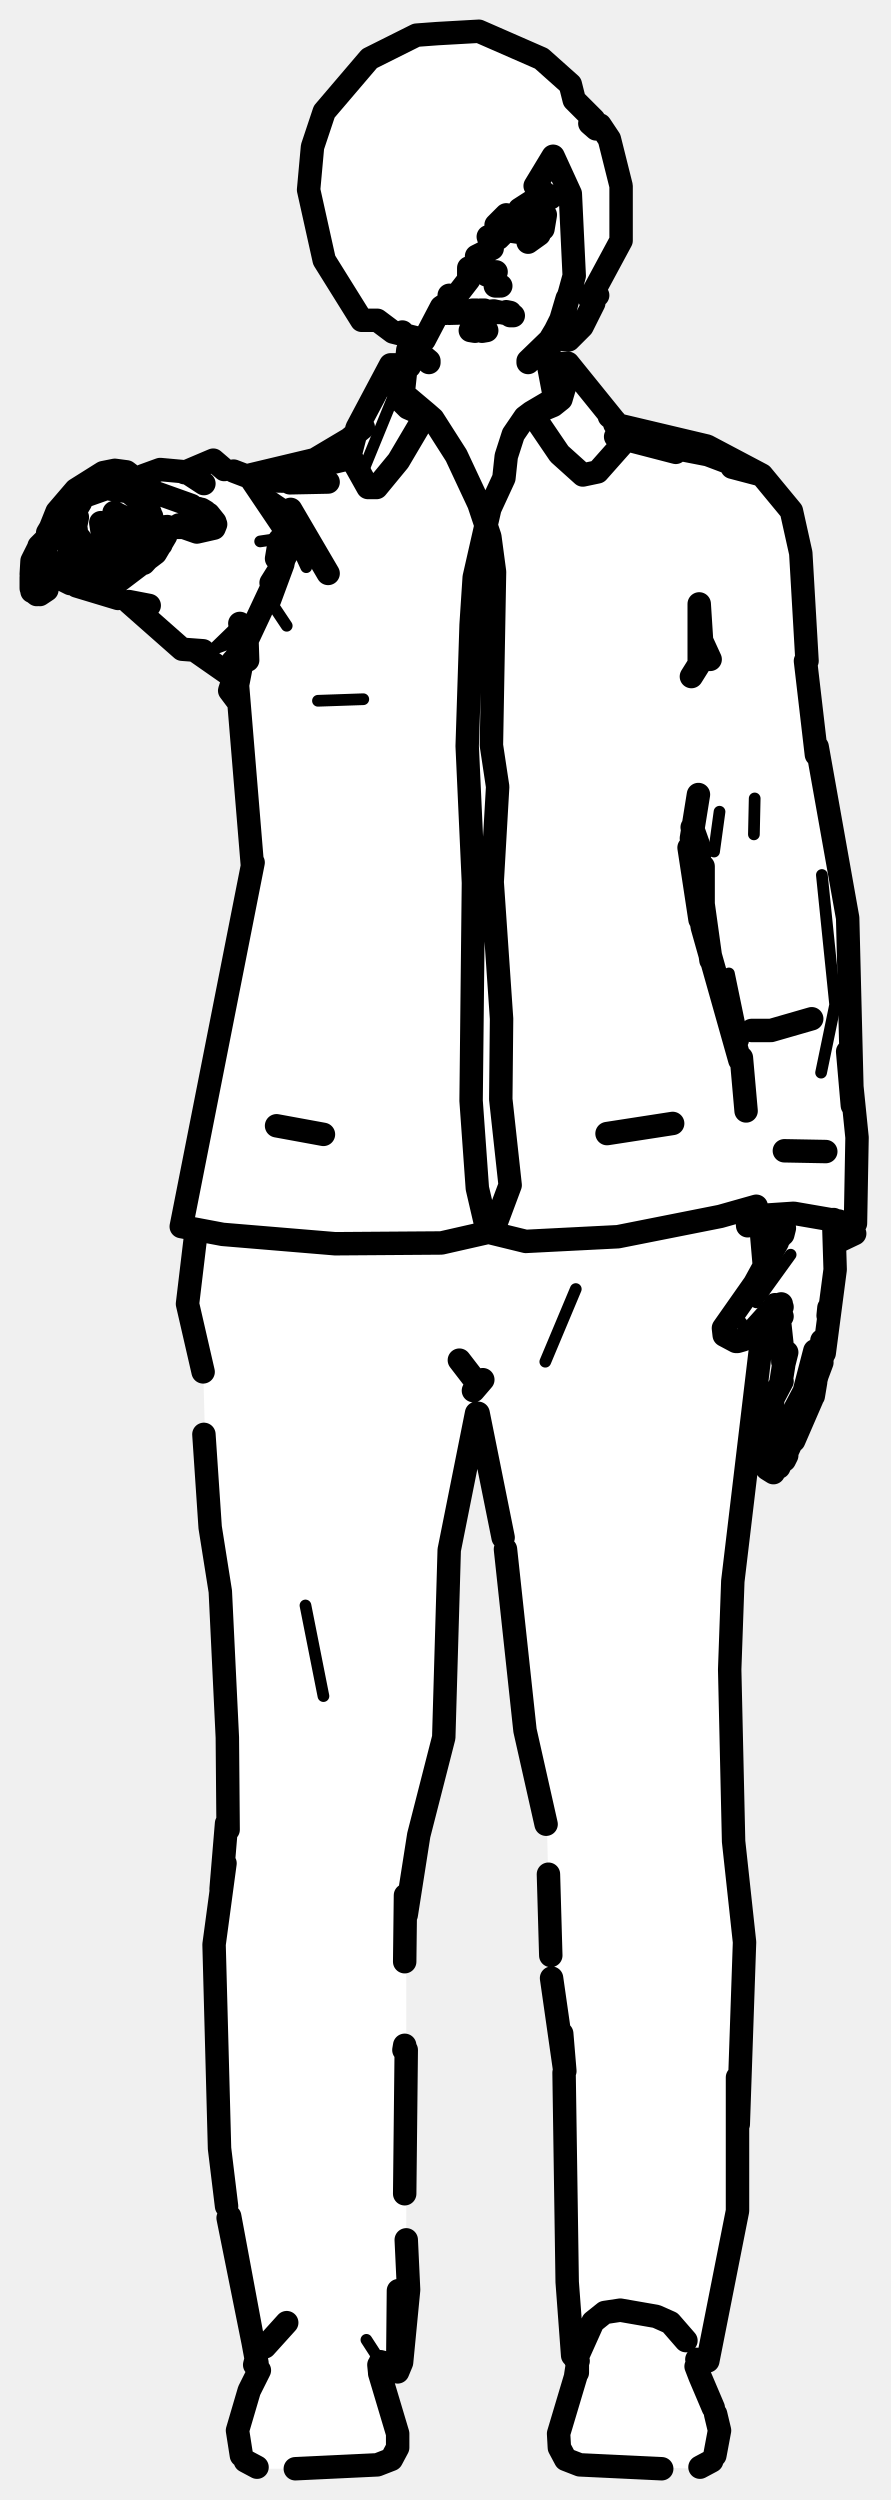
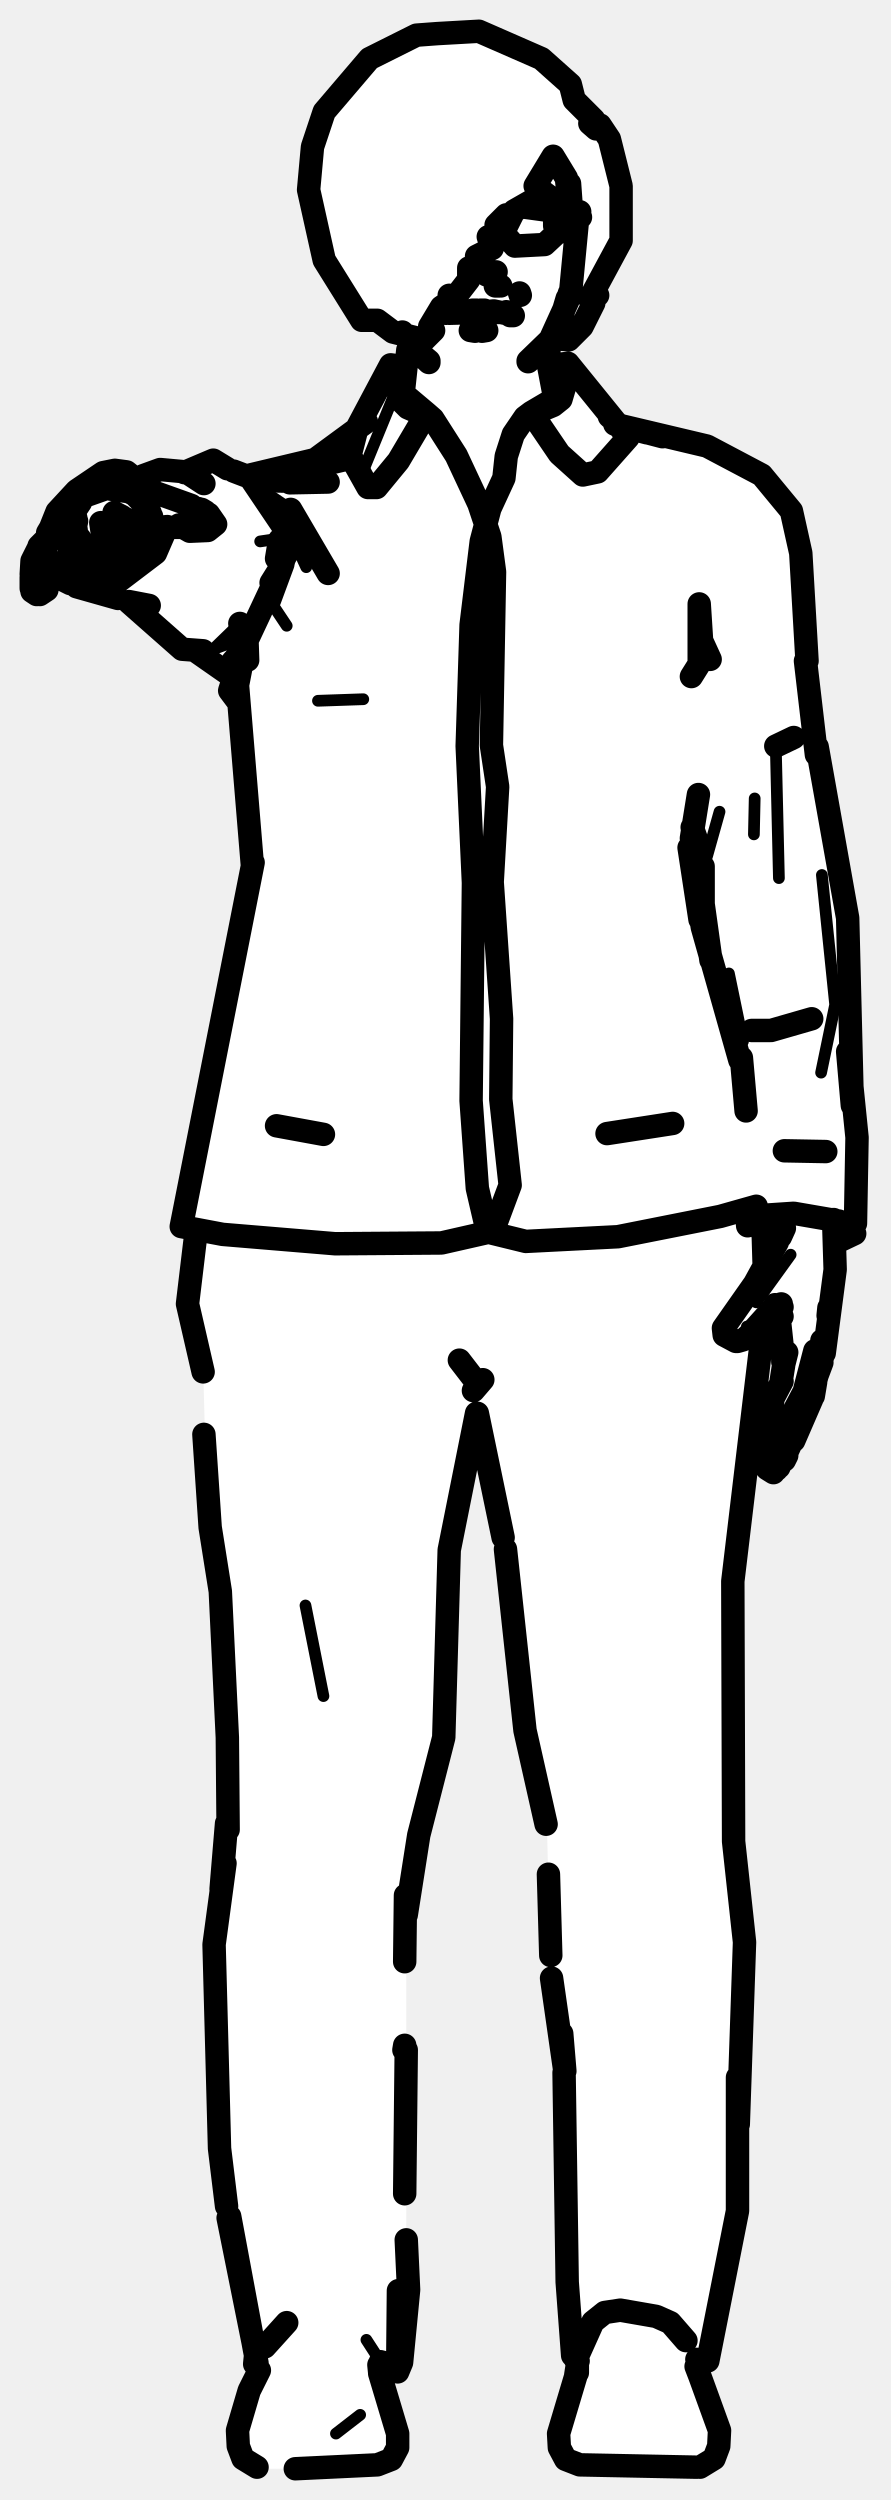
<svg xmlns="http://www.w3.org/2000/svg" viewBox="0 0 114 320" width="114" height="320" data-facing="front" data-backstage-id="makehuman/Biped/p20" data-pose="point">
-   <path class="fill" d="M56 4.3L61.3 4L69.3 7.5L73 10.8L73.5 12.8L76 15.3L75.5 15.8L77 16.3L79 20.3L79.5 30.8L76 37.3L76.5 37.8L75.5 38.3L76 38.8L74.5 41.8L72.8 43.5L70.8 43.5L70 46.3L72.8 46.5L79.3 54.5L90.8 57L97.3 60.5L101.5 65.8L103 74.8L104 93.3L105.5 98.3L108.5 116.3L109.5 157.8L107 159.3L106 170.8L104.5 177.8L99.3 188.5L98 187.8L97.5 182.8L100.5 174.8L100 168.3L99.3 167L98 168.3L93.5 203.3L94 238.8L95.5 248.8L94.5 283.3L91 301.3L90 302.3L90 305.3L92 309.8L92 313.8L89.3 316L73.8 315.5L71.5 313.3L71.5 310.8L73.5 305.3L73.5 301.3L72.5 294.3L72.5 271.8L72 261.3L70.5 253.8L70 233.3L67 221.3L65 199.3L61.3 181.5L60.5 182.3L57.5 197.8L57 222.3L53.5 234.8L52 243.8L52 298.3L51.5 302.3L50.8 303L49 302.8L51 313.3L48.8 315.5L43.3 316L33.3 316L30.5 313.8L30.5 309.8L32.5 305.3L32.5 299.3L29 283.8L27.5 264.8L27.5 246.3L29 234.3L29 214.8L28.5 204.8L26.5 193.8L26 174.8L24 167.8L25 157.3L23.5 156.8L23.5 154.8L32.5 110.8L31.5 104.8L31 91.3L29.5 88.8L29.8 86.5L24.8 83L21.8 82L16.3 77L7.8 74L6.3 74L5.8 76L4 75.8L4 71.8L7 65.8L11.3 61.5L14.8 60L16.8 61L20.3 60L23.8 60.5L26.8 59L32.3 61L40.3 59L45.5 55.8L49.5 47.3L50.3 46.5L52.5 46.8L52 43.3L48.3 41L46.3 41L44 38.3L41 31.8L39.5 22.3L40.5 16.8L43 11.8L47.3 7.5L53.3 4.5L56 4.3ZM88.8 106.5L88.5 111.8L90.3 120L90 112.3L89 110.8L88.8 106.5Z" fill="#fff" fill-rule="evenodd" />
-   <path class="detail" d="M68.9 28.6L67.5 29.2L65 29M92.7 170.3L93.5 171.5L94.2 171.7L95.4 170.7L94.9 169.3L95.4 170.7M96.8 166.7L101.2 160.6M50.8 49.7L46.3 60.7L50.8 49.7L50 46.7M46.5 89.5L40.7 89.7M39.3 68.4L39.2 72.6L38 70L31.7 82.1M30.7 79.8L27.3 83.1L31.6 81.5L29.2 84.2L30.5 86.1M31.7 80.9L34.1 76.3M37.2 65.2L33.5 62.7M36.7 80.1L34.5 76.8M37.4 68.7L33.3 69.3M92.1 103.9L91.4 109M96.6 102.2L96.5 106.8M105.2 112L106.9 128.6L105.1 137.3M95.1 133.3L93.3 124.6L93.3 131.6M32.2 61.3L45 59.4L36.5 61.4M9.8 74.9L12.2 75.1L15.3 74.1L18.4 72.1M13.6 62.3L13.2 60.5L9.8 62.8L8.3 64.5M69.8 174.3L73.7 165L69.8 174.3M39.1 205.5L41.4 217.1M48 301.2L46.9 299.5L48 301.2" fill="none" stroke="#000" stroke-width="1.5" stroke-linecap="round" stroke-linejoin="round" />
-   <path class="outline" d="M60.4 35.2L60.1 35M57.5 40.1L61.2 40L59.1 39.7L57.1 40.1M53.4 45L54.9 46.4L51.5 42.5M51.6 50.4L52.2 44.8M19.4 66.1L18.7 64.8L16.4 62.9M18.3 64.4L19.2 65.6M15 65.9L18 67.4L18.9 67.2L19.3 66.5M17.7 66.2L19 65.8L17.7 66.2M10.2 68.9L10.5 69.8M12.9 66.9L13.2 68.9M11.6 71.2L10.6 70.1M9.8 68.3L9.7 67.5M11.4 71.2L12.7 71.1L13.2 70.5L13.1 68.9M11.9 71.3L11.1 71M6 73.1L6.1 71.4M9 69.8L8.5 72.9M6 72.7L6.3 72.3M6.6 68.7L7.1 68L6.6 68.7M6.9 74.1L8.3 73.2M4.9 70.2L4.1 71.8L4 73.5M5.1 76.1L6 75.5L6.2 74.1M4 73.9L4 75.3M4.7 76.1L4.2 75.7M24.9 65.1L25.4 65.1M27.6 67.1L27.4 67.6L25.2 68.1L23.2 67.4M25.8 65.2L26.3 65.5M23.9 67.6L22.9 67.2M26.7 65.8L27.5 66.8M9.6 65.9L9.7 66.7L9.5 65.5L9.3 66L10.3 64.3M9.9 66.2L9.7 67.2M6 69.8L6.2 69.3M4.2 72.7L4.1 71.8M4.1 75.1L4.1 75.7M14.6 65.6L15.6 66.1M6 73.5L6.6 74M16.2 62.9L14.1 62.6L15.4 62.7M9.4 70.9L10.3 70.6M13.3 68.8L16.4 66.7M9.8 71L10.2 70.6M9.4 65.7L9.5 65.5M5 69.9L6.4 68.5L7.8 66.5L6.9 67.1M14.8 62.1L10 63.8M14.9 62.2L14.8 62.3M12.2 71.9L15.1 71.5L17.4 69.4M24.5 64.7L17.5 62.2L16.1 62.1M23.5 67.5L20.5 67.5L21.4 67.4L19 68.5L13.8 69.9M8.6 72.9L9.9 72.3M6.4 68.5L7.9 65.8M9.4 64.3L8.5 65.2M54.9 46.3L53.1 44.7L54.9 46.2M12 62.8L13.6 62.4M9.3 71L10.1 70.6M12.4 71.1L10.8 72.2M14 69.8L13.3 70.4M62.3 34.9L63.5 34.8L62.3 34.9M62.9 34.7L63.4 35.1L63 34.8L62.3 35.2L62.7 34.7M65.1 40.2L63.2 39.8L61.2 40L65.3 40M64.8 39.9L65.3 40M65.3 40.4L65.7 40.4M67.6 46.2L70.6 43.3L71.8 40.9L72.6 38.2M70.9 50.4L70.2 46.7L70.3 43.9M70.2 43.8L69.1 45M72.5 38.7L72.9 37.5M69.1 28.4L68.8 27.9L66.7 27.5L69 28.1M68.9 28.6L68.1 29L69 28.5L67.5 29L65 28.8M65.7 27.8L68.8 27.9M69 30L67.6 31M103 177.9L104.3 172.9M101.1 181.6L102.9 178.2M99.4 183L100 183.1M98.1 185.3L97.4 184.6L97.8 182.3M101.2 181.5L99 185.2M100 176.7L100.3 174.8M99 178.8L98.7 180.5M100.1 176.8L99.1 178.7M97.9 182.1L98.8 180.4M100.8 185.7L103.5 179.8L105 174.6M99.9 186.6L100.2 186.3M99 188.5L98.2 188L98.2 185.8M99.7 187.8L100.4 186.2M99.5 187.7L100 186.4M99.7 187L99.5 187.8M104.6 176L105.2 174.4M101.6 184.4L103.9 179.1M104.4 176.9L104 178.2M104.7 175.6L104 178.2M104.4 176.9L104.1 178.7M100.4 186.9L100.7 186.3M99.4 167.1L100.1 167.3L99.3 167.1L100 166.9L99.1 167.3L96.4 170.3M94.2 171.7L92.7 170.9L92.6 170L96.6 164.3L99.5 159M96.2 170.6L95.4 171.3M95.1 171.5L94.4 171.7M100.2 174.3L100.2 173.2M100.3 174.7L100.7 173.1M100.2 173.1L99.6 167.5M105.5 173.2L106.9 162.5L106.7 156.1M105.2 171.6L105.2 172.9M105.7 147.4L100.4 147.3M105.5 171.6L105.5 172.7M99.7 167.4L100.1 168.5L99.2 167M67.6 46.3L69.4 44.7L67.6 46.4M105.1 174.4L105.3 173.6M100.2 158L100.4 157.2L99.9 158.3M106 168.4L106.1 167.4M100.3 157.2L100.2 156.2M69.2 29.5L68.2 30.5M68 52.8L71.9 50.5L72.3 49.4L71.8 51.1L70.8 51.9L67.2 53.4L68 52.8L71.6 58.1L74.6 60.8L76.5 60.4L80.4 56L79.6 54.9M54.6 52.9L50.8 49.7L51.4 51.4L52.2 52.2L55.4 53.6L54.6 52.9L51 59L48.2 62.4L47.1 62.4L44.8 58.3L45.7 54.8L50 46.7L52.4 46.7M78.6 53.8L72.7 46.5L70.2 46.6M78.7 53.9L78 53.3M72.4 47.1L70.2 46.7M52.4 46.9L50.3 47.3M67.2 53.4L65.7 55.6L64.8 58.4L64.5 61.2L62.7 65.1L60.7 73.9L60.3 80L59.8 95.5L60.6 113L60.3 140.9L61.1 152.1L62.4 157.7L67.3 158.9L79.1 158.3L92.2 155.7L96.8 154.4M55.4 53.6L58.4 58.3L61.3 64.5L62.7 68.7L63.3 73.2L62.9 95.4L63.7 100.7L63 112.9L64.2 130.4L64.1 140.7L65.3 151.7L63.1 157.6L56.5 159.1L42.9 159.2L28.5 158L23.2 157L32.4 110.4M94.7 135.7L89.9 118.7L88.2 108.5L89.6 117.7M88.5 107.3L89.4 101.7M89.6 117.7L88.5 110.2M29.9 85.6L30.4 87.7L32.3 110.7M42 73.4L37.2 65.2L42 73.4M30.3 89.6L29.4 88.4L31.6 81.5L31.7 84.5M30.7 79.8L31.6 81.5L30.4 87.7M16.5 77.1L23.3 83.1L26 83.3M31.6 82L36.2 72.2L34.7 74.6M103.3 84.6L102.5 70.8L101.3 65.4L97.5 60.8L93.7 59.8M88.5 86.6L89.5 85L89.5 77.3L89.8 82L90.9 84.4M38 70L32 61.1L29.9 60.3M35.4 71.5L35.8 69.1L36.2 72.2L34.5 76.8L34.8 75.3M29.3 86.3L25 83.3M16.9 70.5L16.5 72.4M104.5 96.6L103.1 84.6M104.6 95.6L108.5 117.5L109.1 141.5L108.5 134.6M28.7 60.1L27.3 58.9L24 60.3M24 60.5L23.6 60.5M14.7 72.3L15.1 73.1M18.3 60.9L20.5 60.1L23.8 60.4L26.1 61.9M88.6 105.9L89.7 109M89.2 108.2L88.9 110.2L90 112.9M91 122.9L90 115.7L90 110.9M19.1 77.5L16.5 77M109 138.7L109.7 145.6L109.5 156.6M15.1 76.6L9.8 75M86.5 57.9L78.8 55.9L90.6 58.2L97.5 60.8L90.5 57.1L78.7 54.3M32.4 61.5L42 61.7L37.1 61.8M31.6 60.9L44.6 57.8L40 59.5M82.8 55.4L79 54.4M78.7 54.3L84.8 55.9M40.5 58.7L44.7 56.2L46.5 54.7M19.2 68.6L19.1 69.9L16.4 72.7L13.5 74.5M9 74.7L7.8 74.1L9.8 74.9L13.3 74.2M109.3 157.3L107.4 156.3L101.6 155.3L97.1 155.6L96 156L95.7 156.9L95.7 155.4M20 63.3L16.2 60.4L14.7 60.2L13.2 60.5L9.7 62.7L7.3 65.5L6.3 68L8.3 64.5L6.1 68.2M14.5 74.9L19.9 70.8L21.2 68.6L18.4 72.1L20.6 69.7L21.2 67.8M107.3 158.9L109.4 157.9M13.6 72.1L15 73.5M95.5 142.2L94.9 135.4M96.2 131.9L98.7 131.9L103.9 130.4M7.8 74.1L12.5 75.6L9.8 74.9L10.8 74.8M95.6 155.4L95.7 156.9M98 159.7L98.8 159.8M41.4 145.2L35.4 144.1M77.7 145.1L86.1 143.8M89.2 302L90.6 302.2L94.4 283L94.4 265.9M29.4 283.7L32.9 302.5L29.4 283.7M97.7 169.7L93.8 202.4L93.4 213.7L93.9 235.7L95.3 248.6L94.5 271.9M29.2 234.2L29.1 222.4L28.2 203.7L26.9 195.5L26.1 183.6M29 233.4L28.3 241.8M29 282.4L28.1 275L27.4 248.9L28.8 238.5M32.8 301.8L29.2 283.9M97.3 155.8L97.8 161.6M25.1 157.7L24 166.9L26 175.6M64.4 196.8L61.2 180.9M61 180.9L57.5 198.4L56.8 222.4L53.6 234.9L52 245.1M69.9 233.5L67.2 221.5L64.7 198.3M70.2 239.9L70.5 250.3M51.8 251.1L51.9 242.6M72.2 265.3L72.6 292.1L73.3 301.5L74 302.2M52 286.7L52.3 293.1L51.4 302.4L50.9 303.6L51 293.2L50.9 303.6M51.8 280.8L52 262.4M71.9 261.4L72 262.4M51.7 262.4L51.8 261.8M70.6 253.2L72.3 265.1L71.9 260.3M48.7 302.3L50.9 302.9M61.8 176.6L60.6 178M58.8 174.1L60.8 176.7L58.8 174.1M89.6 304.2L89.1 302.9M33.2 303.4L31.9 306L30.4 311.1L30.9 314.3M73.8 303.8L71.5 311.5L71.6 313.3L72.4 314.8L74.2 315.5L84.7 316M48.6 303.8L50.9 311.5L50.9 313.3L50.1 314.8L48.3 315.5L37.8 316M91.5 314.3L92.1 311.1L91.6 309M89.6 304.2L91.3 308.2M32.8 301.9L32.6 302.7M73.7 302.1L75.9 297.2L77.4 296L79.4 295.7L84 296.5L85.8 297.3L87.8 299.6M73.9 303.7L73.9 302.7L73.7 304M48.6 303.7L48.5 302.7L48.7 304M91.1 315L89.6 315.8M31.4 315L32.9 315.8M36.7 297.3L33.9 300.4M61.7 42.4L62.3 42.3M63.4 36.6L64.1 36.6M60.8 42.4L60.2 42.3M61.5 39.7L62 39.7M61 39.7L60.5 39.7M56 4.3L61.3 4L69.3 7.5L73 10.8L73.5 12.8L76 15.3L75.5 15.8L76.3 16.5L76.8 16L78 17.8L79.5 23.8L79.5 30.8L76 37.3L76.5 37.8L75.5 38.3L76 38.8L74.5 41.8L72.8 43.5L70.5 43.3L72 40.8L73.5 35.3L73 24.8L70.8 20L68.5 23.8L70.5 25.3L69.3 25L66.5 26.8L69.8 27.5L69.5 29.3L68.3 30L64.8 29.5L64 28.8L64.8 27.5L63.5 28.8L64.5 29.8L63.8 30.5L62.5 30.3L63 31.8L61 32.8L61.5 33.8L60 34.3L60 35.8L58.3 38L57.5 37.8L58 38.3L56.5 39.3L54.3 43.5L50.3 42.5L48.3 41L46.3 41L41.5 33.3L39.5 24.3L40 18.8L41.5 14.3L47.3 7.5L53.3 4.5L56 4.3" fill="none" stroke="#000" stroke-width="3" stroke-linecap="round" stroke-linejoin="round" />
+   <path class="fill" d="M56 4.3L61.3 4L69.3 7.5L73 10.8L73.5 12.8L76 15.3L75.5 15.8L77 16.3L79 20.3L79.5 30.8L76 37.3L76.5 37.8L75.5 38.3L76 38.8L74.5 41.8L72.8 43.5L70.8 43.5L70 46.3L72.8 46.5L79.3 54.5L90.8 57L97.3 60.5L101.5 65.8L103 74.8L104 93.3L105.5 98.3L108.5 116.3L109.5 157.8L107 159.3L106 170.8L104.5 177.8L99.3 188.5L98 187.8L97.5 182.8L100.5 174.8L100 168.3L99.3 167L98 168.3L94 198.3L94 238.8L95.5 248.8L94.5 283.3L91 301.3L90 302.3L90 305.3L92 310.3L92 313.8L89.3 316L73.8 315.5L71.5 313.3L71.5 310.8L73.5 305.3L73.5 301.3L72.5 294.3L72.5 271.8L72 261.3L70.5 253.8L70 233.3L67 221.3L65 199.3L61.3 181.5L60.5 182.3L57.5 197.8L57 222.3L53.5 234.8L52 243.8L52 298.3L51.5 302.3L50.8 303L49 302.8L51 313.3L48.8 315.5L43.3 316L33.3 316L30.5 313.8L30.5 309.8L32.5 305.3L32.5 299.3L29 283.8L27.5 264.8L27.5 246.3L29 234.3L29 214.8L28.5 204.8L26.5 193.8L26 174.8L24 167.8L25 157.3L23.5 156.8L23.5 154.8L32.5 110.8L31.5 104.8L31 91.3L29.5 88.8L29.8 86.5L24.8 83L21.8 82L16.3 77L7.8 74L6.3 74L5.8 76L4 75.8L4 71.8L7 65.8L12.3 61L14.8 60L16.8 61L20.3 60L23.8 60.5L26.8 59L32.3 61L40.3 59L46.5 53.8L49.5 47.3L50.3 46.5L52.5 46.8L52 43.3L48.3 41L46.3 41L44 38.3L41 31.8L39.5 22.3L40.5 16.8L43 11.8L47.3 7.5L53.3 4.5L56 4.3ZM88.8 106.5L88.5 111.8L90.3 120L90 112.3L89 110.8L88.8 106.5Z" fill="#fff" fill-rule="evenodd" />
+   <path class="detail" d="M92.7 170.3L93.5 171.5L94.2 171.7L95.4 170.7L95.6 169.8M96.8 166.7L101.2 160.6M50.8 49.7L46.3 60.7L50.8 49.7L50 46.7M46.5 89.5L40.7 89.7M39.3 68.4L39.2 72.6L38 70L31.7 82.1M30.7 79.8L27.3 83.1L31.6 81.5L29.2 84.2L30.5 86.1M31.7 80.9L34.1 76.3M37.2 65.2L33.5 62.7M36.7 80.1L34.5 76.8M37.4 68.7L33.3 69.3M99.3 95.5L99.7 112.4M92.1 103.9L90.5 109.6M96.6 102.2L96.5 106.8M105.2 112L106.9 128.6L105.1 137.3M95.1 133.3L93.3 124.6L93.3 131.6M32.2 61.3L45 59.4L36.5 61.4M9.8 74.9L12.2 75.1L15.3 74.1L20.6 69.7L21 67.9M13.6 62.3L13.2 60.5L16.2 60.4M39.1 205.5L41.4 217.1M48 301.2L46.9 299.5L48 301.2M46.1 309.1L43 311.5L46.1 309.1" fill="none" stroke="#000" stroke-width="1.5" stroke-linecap="round" stroke-linejoin="round" />
+   <path class="outline" d="M60.4 35.2L60.1 35M57.5 40.1L61.2 40L59.1 39.7L57.1 40.1M53.4 45L54.9 46.4L51.5 42.5M51.6 50.4L52.2 44.8M17 63.2L16.4 62.9M17.1 63.2L18.7 64.8L19.4 66.1M18.3 64.4L19.2 65.6M16.9 66.8L18 67.4L18.9 67.2L19.3 66.5M10.2 68.9L10.5 69.8M12.9 66.9L13.2 68.9M11.6 71.2L10.6 70.1M9.8 68.3L9.7 67.5M11.4 71.2L12.7 71.1L13.2 70.5L13.1 68.9M11.9 71.3L11.1 71M9 69.8L8.5 72.9M6 73.1L6.1 71.4M6.6 68.7L7.1 68L6.6 68.7M6 69.8L6.7 68M6.9 74.1L8.3 73.2M4.9 70.2L4.1 71.8L4 73.5M4.7 76.1L4.1 75.7L4.1 74.5L4.1 75.5M5.1 76.1L6 75.5L6.2 74.1M4 73.9L4 75.3M24.9 65.1L25.4 65.1M26.7 65.8L27.6 67.1L26.6 67.9L24.3 68L22.9 67.2L23.5 67.5L20.5 67.5L21.4 67.4L19 68.5L13.8 69.9M25.8 65.2L26.3 65.5M9.7 67.2L9.8 66.7M4.2 72.7L4.1 71.8M14.6 65.6L15.6 66.1M16.3 66.5L15 65.9M6 73.5L6.6 74M16.2 62.9L14.1 62.6L15.4 62.7M9.4 70.9L10.3 70.6M13.3 68.8L16.4 66.7M9.8 71L10.2 70.6M9.4 65.7L9.5 65.5M5 69.9L6.4 68.5L7.8 66.5L6.9 67.1M14.8 62.1L10 63.8M14.9 62.2L14.8 62.3M9.7 66.3L9.5 65.5L10.3 64.3M12.2 71.9L15.1 71.5L17.4 69.4M24.5 64.7L17.5 62.2L16.1 62.1M8.6 72.9L9.9 72.3M6.4 68.5L7.9 65.8M9.4 64.3L8.5 65.2M54.9 46.3L53.1 44.7L54.9 46.2M9.3 71L10.1 70.6M12.4 71.1L10.8 72.2M14 69.8L13.3 70.4M62.3 34.9L63.5 34.8L62.3 34.9M63.4 35.1L63 34.8L62.3 35.2L62.9 34.7L63.4 35.1M65.1 40.2L63.2 39.8L61.2 40L65.3 40M64.8 39.9L65.3 40M65.3 40.4L65.7 40.4M66.5 37.5L66.6 37.8M67.6 46.2L70.6 43.3L71.8 40.9L72.6 38.2M70.9 50.4L70.2 46.7L70.3 43.9M72.9 23.5L73.4 30.4L72.9 23.8M67.6 46.3L69.1 45M72.5 38.7L72.9 37.5M103 177.9L104.3 172.9M101.1 181.6L102.9 178.2M99.4 183L100 183.1M98.1 185.3L97.4 184.6L97.8 182.3M101.2 181.5L99 185.2M100 176.7L100.3 174.8M99 178.8L98.7 180.5M100.1 176.8L99.1 178.7M97.9 182.1L98.8 180.4M100.8 185.7L103.5 179.8L105 174.6M99.9 186.6L100.2 186.3M99 188.5L98.2 188L98.2 185.8M99.7 187.8L100.4 186.2M99.5 187.7L100 186.4M99.7 187L99.4 188.1M104.6 176L105.2 174.4M101.6 184.4L103.9 179.1M104.4 176.9L104 178.2M104.7 175.6L104 178.2M104.4 176.9L104.1 178.7M100.4 186.9L100.7 186.3M99.4 167.1L100.1 167.3L99.3 167.1L100 166.9L99.1 167.3L96.4 170.3M94.2 171.7L92.7 170.9L92.6 170L96.6 164.3L99.5 159M96.2 170.6L95.4 171.3M95.1 171.5L94.4 171.7M100.2 174.3L100.2 173.2M100.3 174.7L100.7 173.1M100.2 173.1L99.6 167.5M105.5 173.2L106.9 162.5L106.7 156.1M105.3 172.6L105.2 171.6M105.7 147.4L100.4 147.3M105.5 171.6L105.5 172.7M99.7 167.4L100.1 168.5L99.2 167M105.1 174.4L105.3 173.6M100.4 157.2L99.9 158.3M106 168.4L106.1 167.4M100.3 157.2L100.2 156.2M68 52.8L71.9 50.5L72.3 49.4L71.8 51.1L70.8 51.9L67.2 53.4L68 52.8L71.6 58.1L74.6 60.8L76.5 60.4L80.4 56L72.7 46.5L71.1 46.7L72.4 47.1M54.6 52.9L50.8 49.7L51.4 51.4L52.2 52.2L55.4 53.6L54.6 52.9L51 59L48.2 62.4L47.1 62.4L44.8 58.3L45.7 54.8L50 46.7L51.5 46.9L50.3 47.3M79 54.2L78 53.3M72.5 47.7L72.7 48.6M67.2 53.4L65.7 55.6L64.8 58.4L64.5 61.2L62.7 65.1L61.6 69.3L60.3 80L59.8 95.5L60.6 113L60.3 140.9L61.1 152.1L62.4 157.7L67.3 158.9L79.1 158.3L92.2 155.7L96.8 154.4M55.4 53.6L58.4 58.3L61.3 64.5L62.7 68.7L63.3 73.2L62.9 95.4L63.7 100.7L63 112.9L64.2 130.4L64.1 140.7L65.3 151.7L63.1 157.6L56.5 159.1L42.9 159.2L28.5 158L23.2 157L32.4 110.4M94.7 135.7L89.9 118.7L88.2 108.5L89.6 117.7M88.5 107.3L89.4 101.7M89.6 117.7L88.5 110.2M29.9 85.6L30.4 87.7L32.3 110.7M42 73.4L37.2 65.2L42 73.4M30.3 89.6L29.4 88.4L31.6 81.5L31.7 84.5M30.7 79.8L31.6 81.5L30.4 87.7M16.5 77.1L23.3 83.1L26 83.3M31.6 82L36.2 72.2L34.7 74.6M103.3 84.6L102.5 70.8L101.3 65.4L97.5 60.8L90.5 57.1L78.7 54.3M88.5 86.6L89.5 85L89.5 77.3L89.8 82L90.9 84.4M38 70L32 61.1L29.9 60.3M35.4 71.5L35.8 69.1L36.2 72.2L34.5 76.8L34.8 75.3M29.3 86.3L25 83.3M17.2 69.6L16.6 72.4M104.5 96.6L103.1 84.6M104.6 95.6L108.5 117.5L109.1 141.5L108.5 134.6M101.6 94.4L99.3 95.5L101.6 94.4M29.1 60L27.3 58.9L24 60.3M24 60.5L23.6 60.5M14.7 72.3L15.1 73.1M18.3 60.9L20.5 60.1L23.8 60.4L26.1 61.9M88.6 105.9L89.7 109M89.2 108.2L88.9 110.2L90 112.9M91 122.9L90 115.7L90 110.9M19.1 77.5L16.5 77M109 138.7L109.7 145.6L109.5 156.6M15.1 76.6L9.8 75.1M32.4 61.5L42 61.7L37.1 61.8M31.6 60.9L44.6 57.8L40 59.5M82.8 55.4L79 54.4M78.7 54.3L84.8 55.9M46.9 54L40.5 58.7M19.2 68.6L19.1 69.9L16.4 72.7L13.5 74.5M9 74.7L7.8 74.1L9.8 74.9L13.3 74.2M109.3 157.3L107.4 156.3L101.6 155.3L97.1 155.6L96 156L95.7 156.9L95.7 155.4M6.1 68.2L8.3 64.5L6.3 68L7.3 65.5L9.8 62.8L13.2 60.5L14.7 60.2L16.2 60.4L19.1 62.7M107.3 158.9L109.4 157.9M13.6 72.1L15 73.5M95.5 142.2L94.9 135.4M96.2 131.9L98.7 131.9L103.9 130.4M7.8 74.1L12.5 75.6L9.8 74.9L10.8 74.8M95.6 155.4L95.7 156.9M98 159.7L98.8 159.8M21.2 67.8L19.9 70.8L14.5 74.9M41.4 145.2L35.4 144.1M77.7 145.1L86.1 143.8M89.2 302L90.6 302.2L94.4 283L94.4 265.9M29.4 283.7L32.9 302.5L29.4 283.7M97.7 169.7L93.8 202.4L93.9 235.7L95.3 248.6L94.5 271.9M29.2 234.2L29.1 222.4L28.2 203.7L26.9 195.5L26.1 183.6M29 233.4L28.3 241.8M29 282.4L28.1 275L27.4 248.9L28.8 238.5M32.8 301.8L29.2 283.9M97 155.8L97.7 158.2L97.8 161.6M25.1 157.7L24 166.9L26 175.6M64.4 196.8L61.1 180.9M61 180.9L57.5 198.4L56.8 222.4L53.6 234.9L52 245.1M69.9 233.5L67.2 221.5L64.7 198.3M70.2 239.9L70.5 250.3M51.8 251.1L51.9 242.6M72.2 265.3L72.6 292.1L73.3 301.5L74 302.2M52 286.7L52.3 293.1L51.4 302.4L50.9 303.6L51 293.2L50.9 303.6M51.8 280.8L52 262.4M71.9 261.4L72 262.4M51.7 262.4L51.8 261.8M70.6 253.2L72.3 265.1L71.9 260.3M48.7 302.3L50.9 302.9M61.8 176.6L60.6 178M58.8 174.1L60.8 176.7L58.8 174.1M89.6 304.2L89.1 302.9M32.9 315.8L31.1 314.7L30.5 313.1L30.4 311.1L31.9 306L33.2 303.4M89.6 315.8L91.4 314.7L92 313.1L92.1 311.1L89.6 304.2M73.8 303.8L71.5 311.5L71.6 313.3L72.4 314.8L74.2 315.5L89.2 315.8M48.6 303.8L50.9 311.5L50.9 313.3L50.1 314.8L48.3 315.5L37.8 316M32.7 301.6L32.6 302.6M73.7 302.1L75.9 297.2L77.4 296L79.4 295.7L84 296.5L85.8 297.3L87.8 299.6M73.9 303.7L73.9 302.7L73.7 304M48.6 303.7L48.5 302.7L48.7 304M36.7 297.3L33.9 300.4M71.4 27.9L71.4 28.9M71 28.9L71 27.8M71.9 28.7L71.9 27.8M72.2 28.7L72.2 27.8M72.9 27.4L73.6 27.2M74.3 27.8L73.2 28.1M72.4 28.7L72.9 28.6M74.2 27.1L73.1 27.3M72.1 27.7L72.7 27.7M71.7 28L71.7 28.5M72.9 27.9L72.9 28.4M63.7 29L65.9 31.5L69.7 31.3L71.2 29.9L71.4 27.1L67 26.5M61.7 42.4L62.3 42.3M63.4 36.6L64.1 36.6M60.8 42.4L60.2 42.3M61.5 39.7L62 39.7M61 39.7L60.5 39.7M56 4.3L61.3 4L69.3 7.5L73 10.8L73.5 12.8L76 15.3L75.5 15.8L76.3 16.5L76.8 16L78 17.8L79.5 23.8L79.5 30.8L76 37.3L76.5 37.8L75.5 38.3L76 38.8L74.5 41.8L72.8 43.5L70.5 43.3L73 37.8L74 27.3L73 27.3L72.5 22.8L70.8 20L68.5 23.8L70.5 25.3L69.3 25L65.8 27L64.8 29L64 28.8L64.8 27.5L63.5 28.8L64.5 29.8L63.8 30.5L62.5 30.3L63 31.8L61 32.8L61.5 33.8L60 34.3L60 35.8L58.3 38L57.5 37.8L58 38.3L56.5 39.3L55 41.8L55.5 42.3L54.3 43.5L50.3 42.5L48.3 41L46.3 41L41.5 33.3L39.5 24.3L40 18.8L41.5 14.3L47.3 7.5L53.3 4.5L56 4.3" fill="none" stroke="#000" stroke-width="3" stroke-linecap="round" stroke-linejoin="round" />
</svg>
